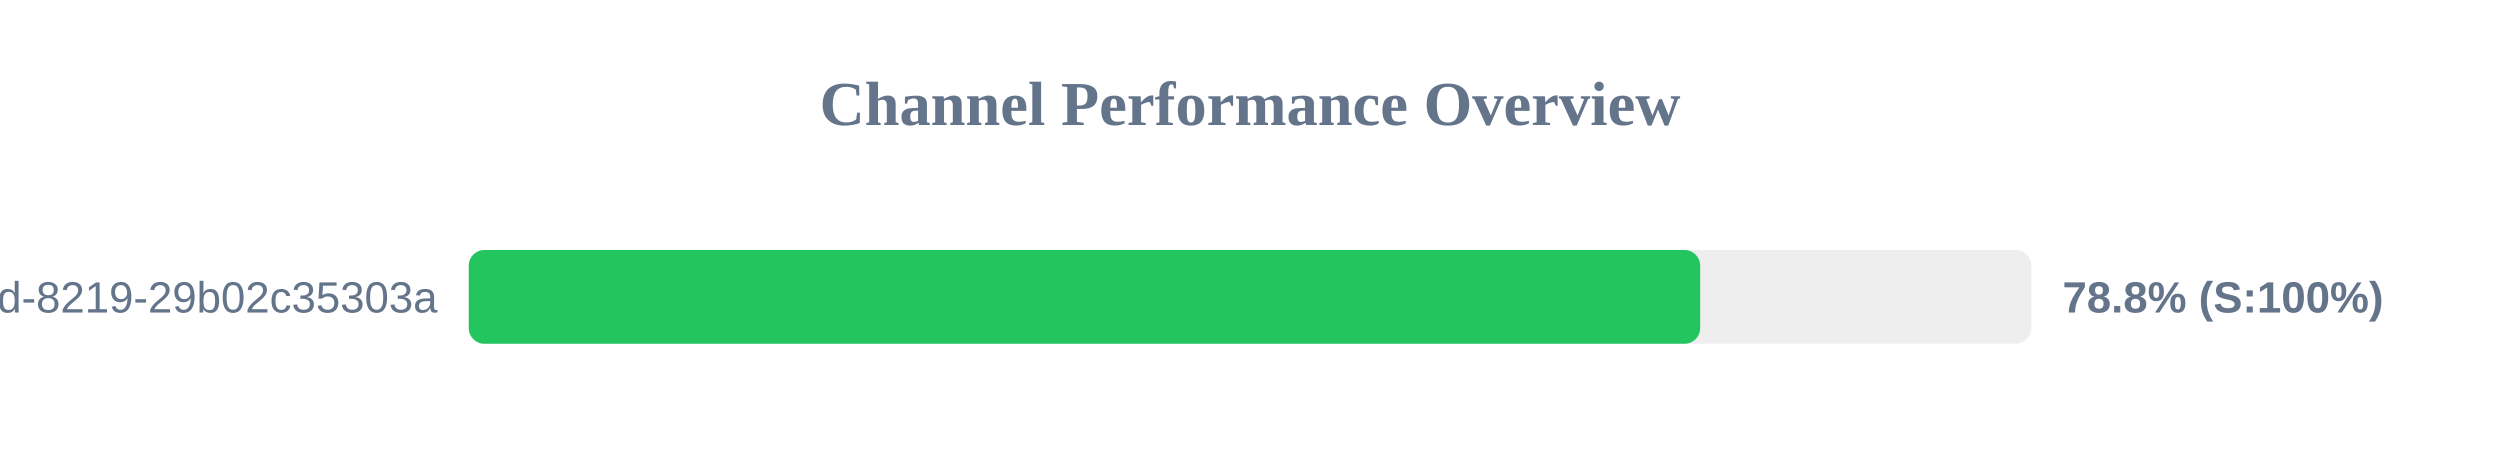
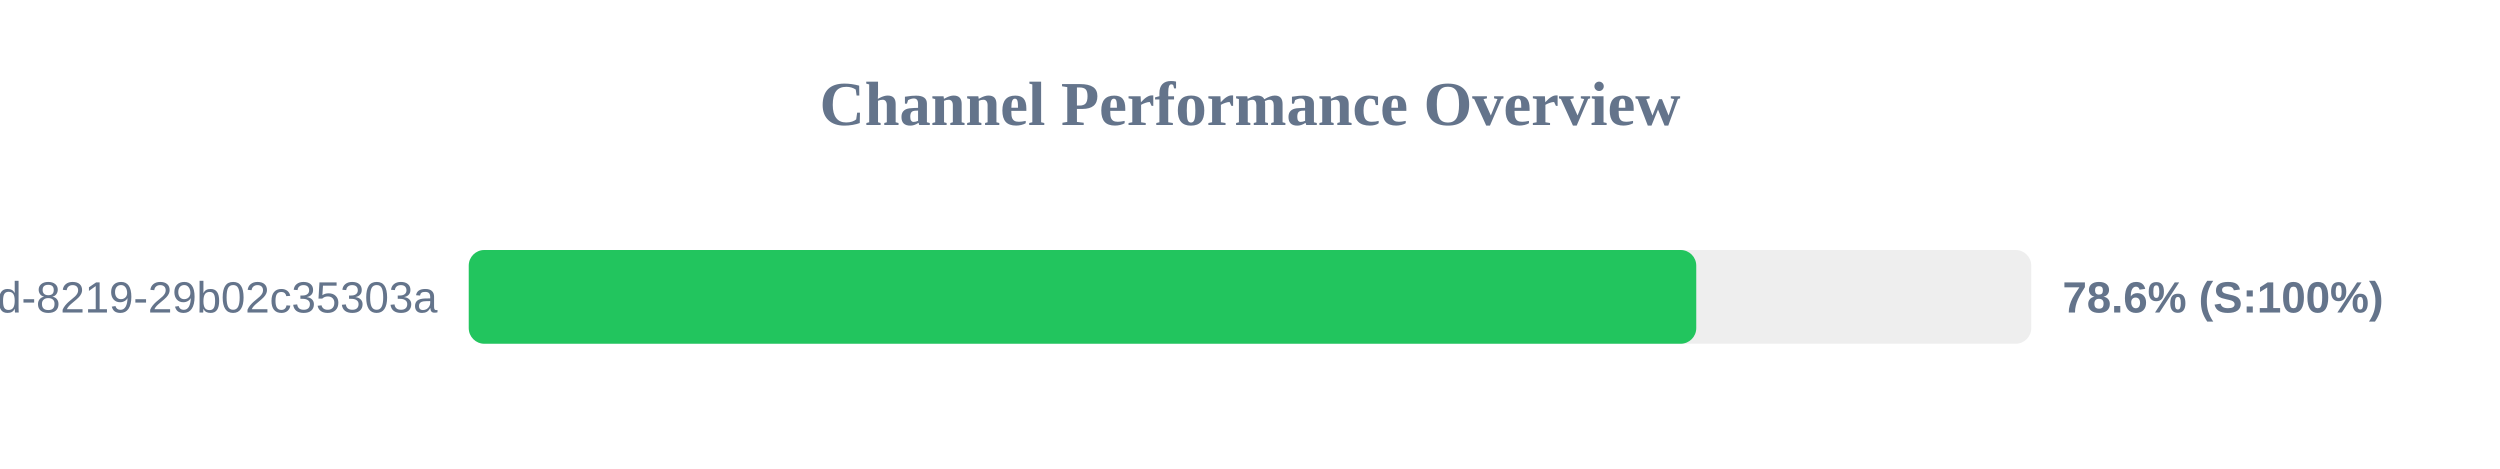
<svg xmlns="http://www.w3.org/2000/svg" width="800" height="150" version="1.1">
  <style>
        .row { font: 14px Arial; fill: #64748b; }
        .score { font: bold 14px Arial; fill: #64748b; }
    </style>
  <text x="400" y="40" text-anchor="middle" font-size="20px" font-weight="bold" fill="#64748b">Channel Performance Overview</text>
  <rect x="150" y="80" width="500" height="30" fill="#eee" rx="5" />
-   <rect x="150" y="80" width="394.05" height="30" fill="#22c55e" rx="5" />
+   <rect x="150" y="80" width="392.8" height="30" fill="#22c55e" rx="5" />
  <text x="140" y="100" text-anchor="end" class="row">?uuid=5eaa121d-4362-444d-8219-29b02c35303a</text>
-   <text x="660" y="100" text-anchor="start" class="score">78.8% (S:100%)</text>
+   <text x="660" y="100" text-anchor="start" class="score">78.6% (S:100%)</text>
</svg>
